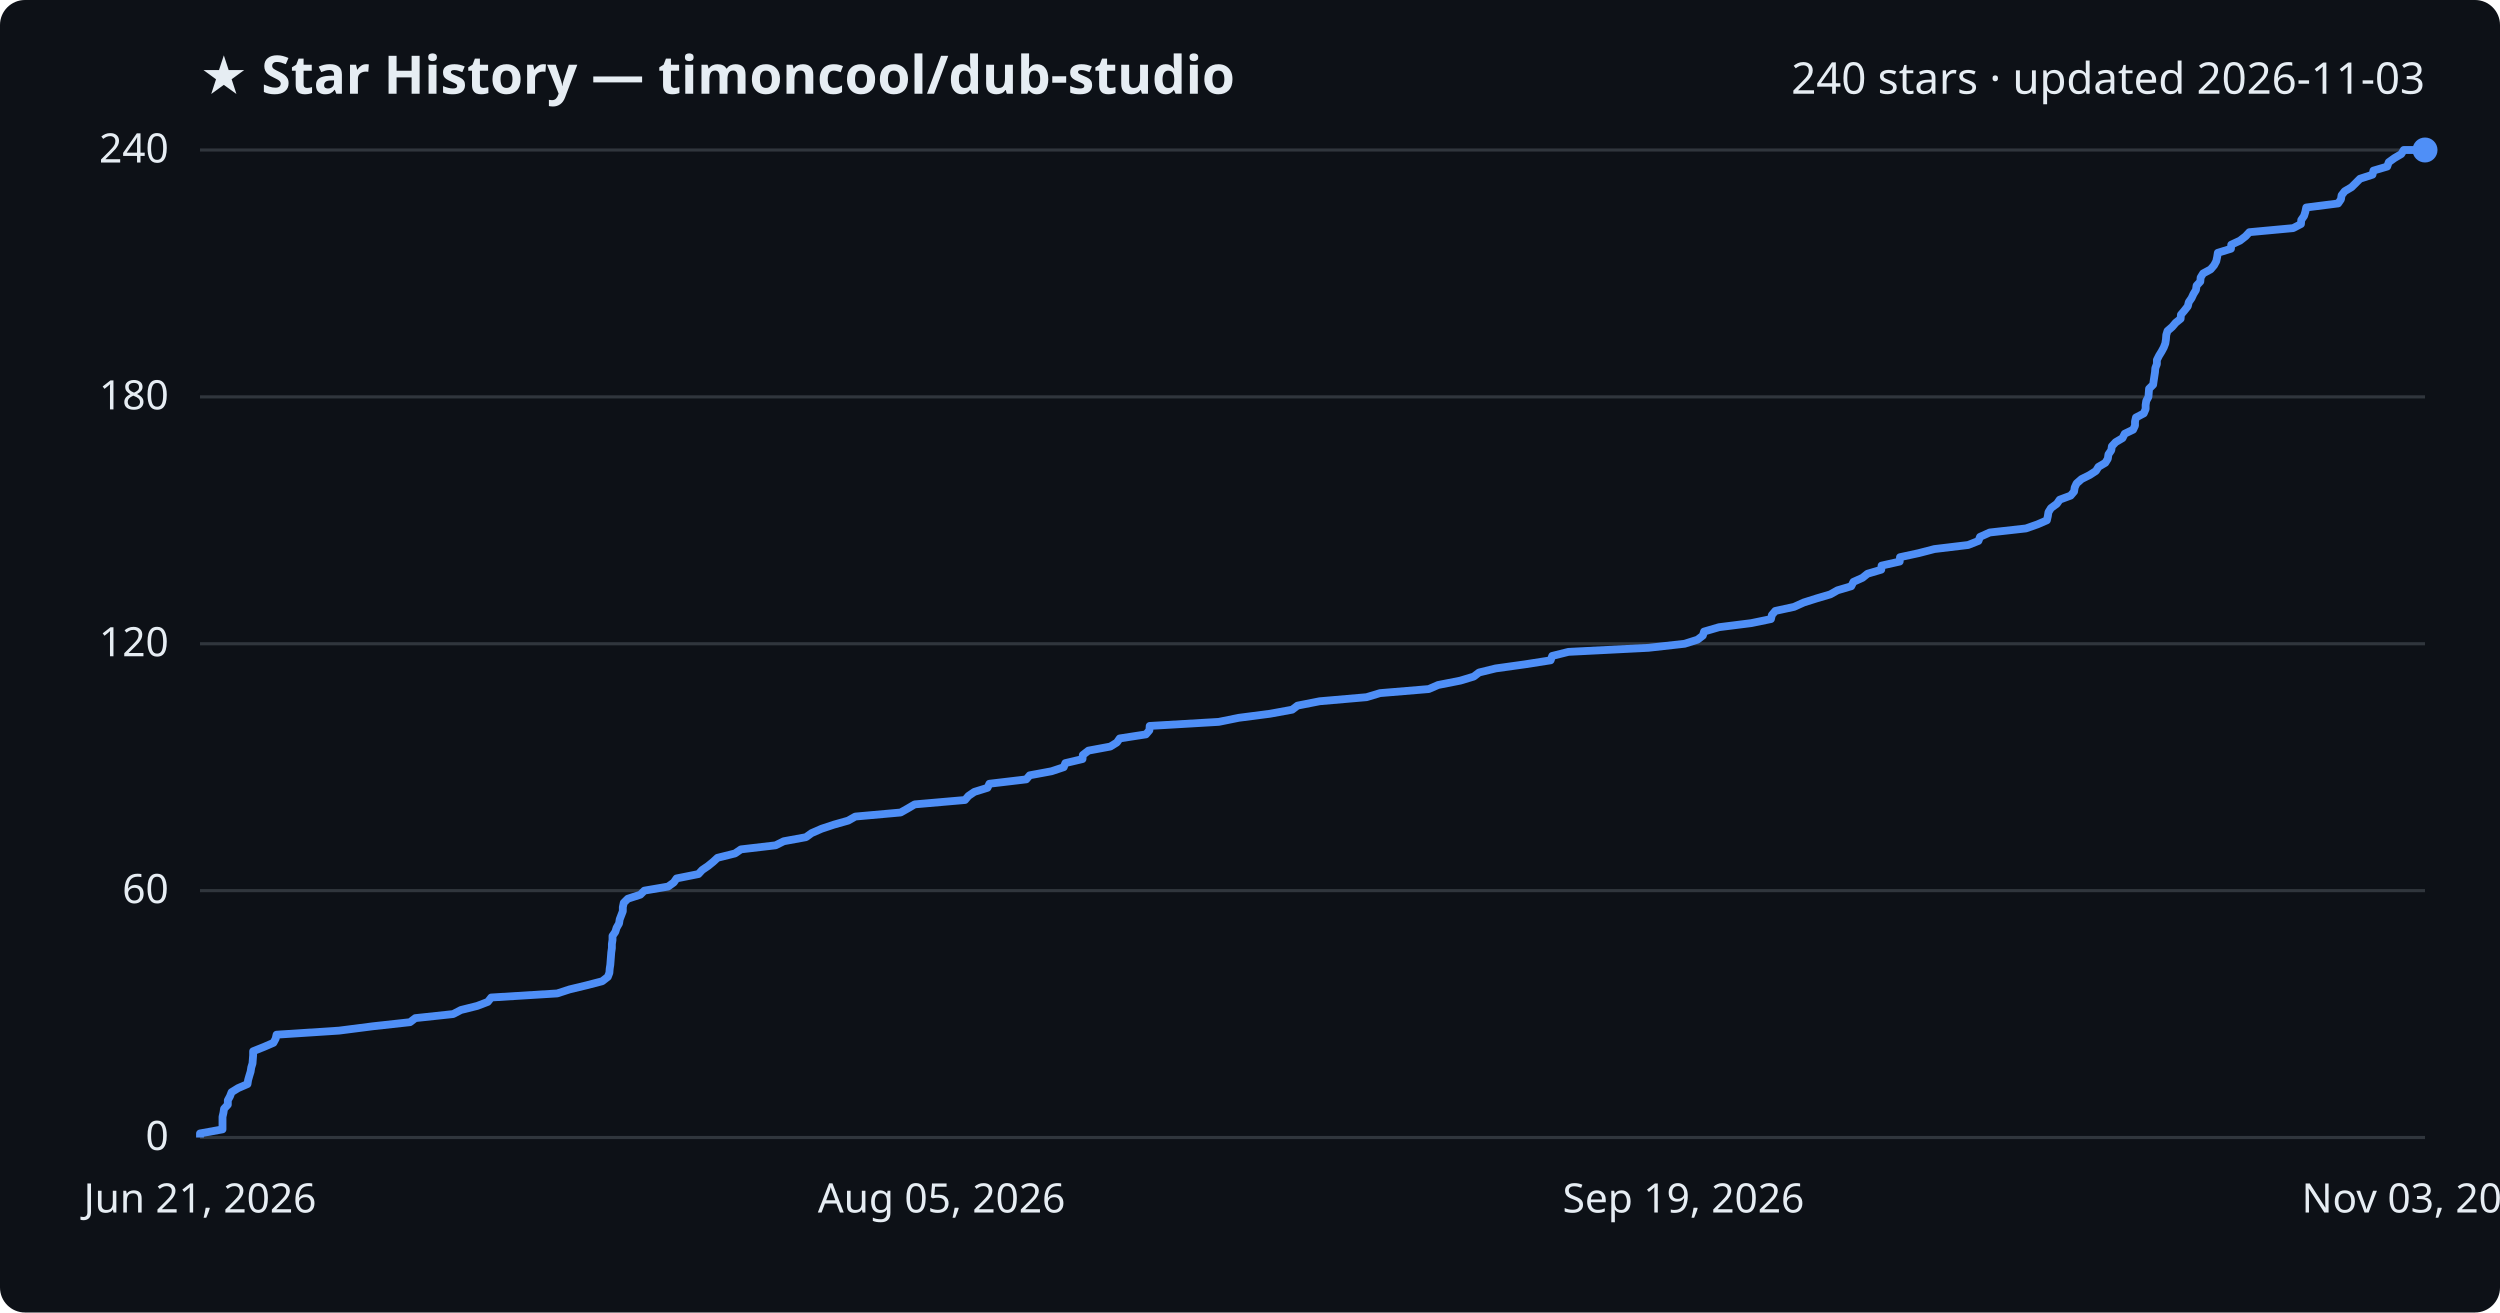
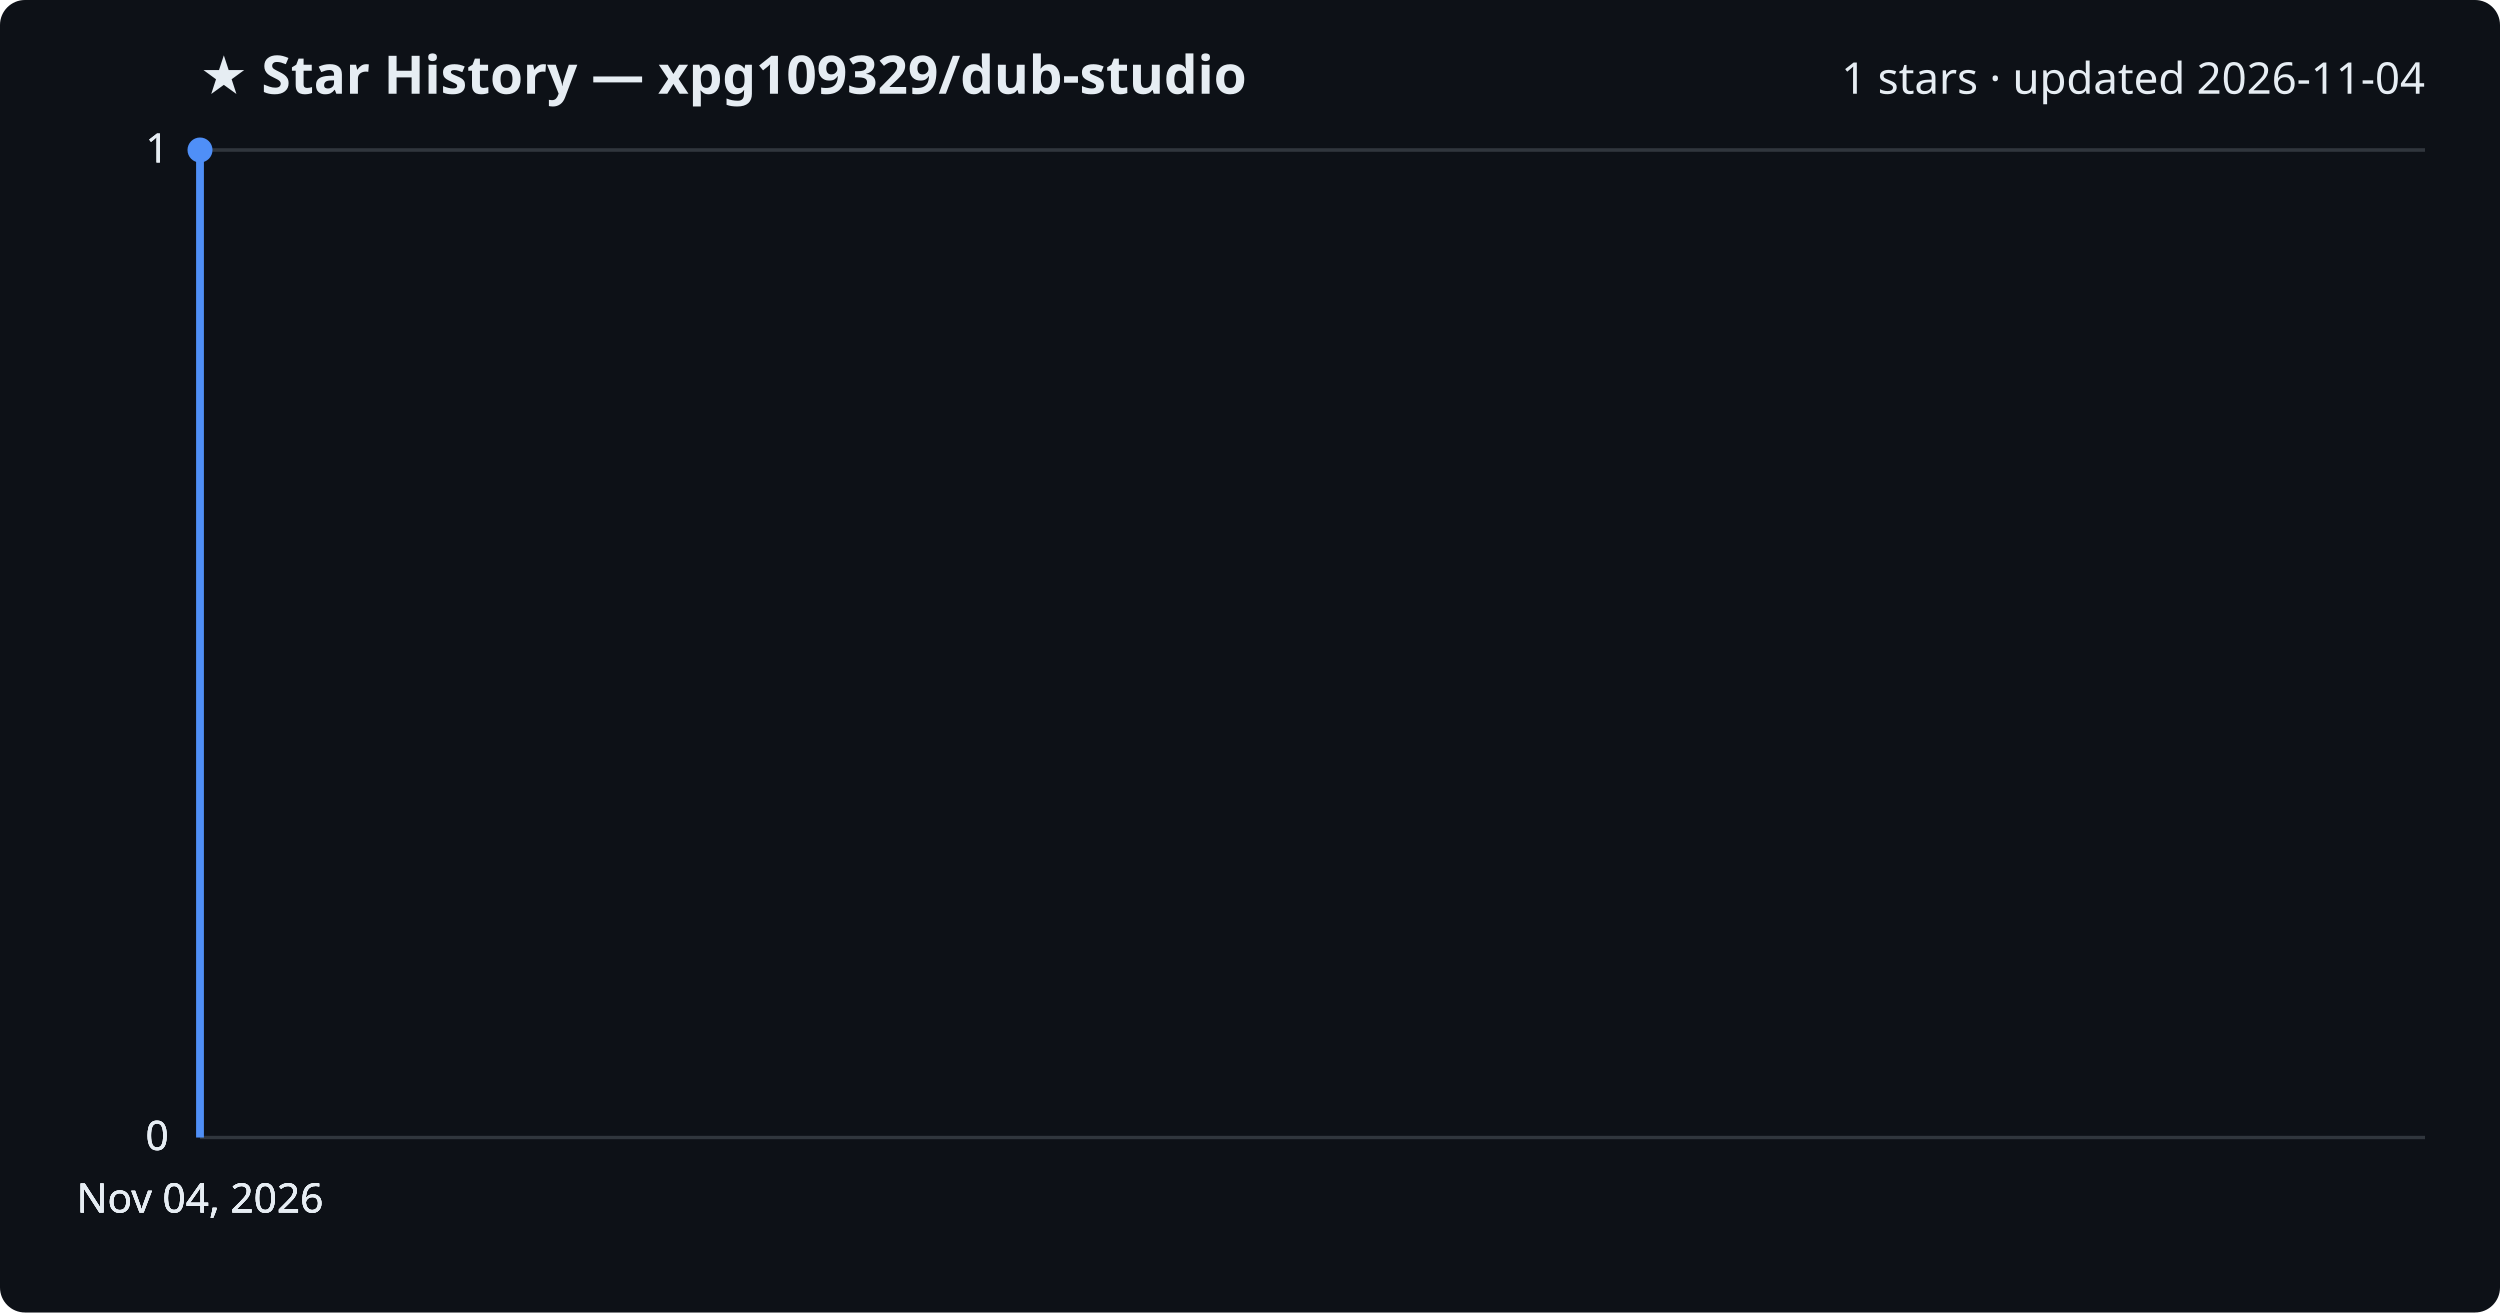
<svg xmlns="http://www.w3.org/2000/svg" viewBox="0 0 800 420" font-family="Segoe UI, sans-serif">
  <rect width="800" height="420" fill="#0d1117" rx="8" />
-   <text x="64" y="30" fill="#e6edf3" font-size="17" font-weight="700">★ Star History — timoncool/dub-studio</text>
-   <text x="776" y="30" fill="#e6edf3" font-size="14" text-anchor="end">240 stars · updated 2026-11-03</text>
+   <text x="64" y="30" fill="#e6edf3" font-size="17" font-weight="700">★ Star History — xpg109329/dub-studio</text>
+   <text x="776" y="30" fill="#e6edf3" font-size="14" text-anchor="end">1 stars · updated 2026-11-04</text>
  <line x1="64" y1="364.0" x2="776" y2="364.0" stroke="#30363d" stroke-width="1" />
  <text x="54" y="368.0" fill="#e6edf3" font-size="13" text-anchor="end">0</text>
-   <line x1="64" y1="285.0" x2="776" y2="285.0" stroke="#30363d" stroke-width="1" />
-   <text x="54" y="289.0" fill="#e6edf3" font-size="13" text-anchor="end">60</text>
-   <line x1="64" y1="206.0" x2="776" y2="206.0" stroke="#30363d" stroke-width="1" />
-   <text x="54" y="210.0" fill="#e6edf3" font-size="13" text-anchor="end">120</text>
-   <line x1="64" y1="127.0" x2="776" y2="127.0" stroke="#30363d" stroke-width="1" />
-   <text x="54" y="131.0" fill="#e6edf3" font-size="13" text-anchor="end">180</text>
+   <line x1="64" y1="364.0" x2="776" y2="364.0" stroke="#30363d" stroke-width="1" />
+   <text x="54" y="368.0" fill="#e6edf3" font-size="13" text-anchor="end">0</text>
+   <line x1="64" y1="364.0" x2="776" y2="364.0" stroke="#30363d" stroke-width="1" />
+   <text x="54" y="368.0" fill="#e6edf3" font-size="13" text-anchor="end">0</text>
  <line x1="64" y1="48.0" x2="776" y2="48.0" stroke="#30363d" stroke-width="1" />
-   <text x="54" y="52.0" fill="#e6edf3" font-size="13" text-anchor="end">240</text>
-   <path d="M64.0,364.0 L64.0,362.7 L71.2,361.4 L71.2,360.1 L71.2,358.7 L71.2,357.4 L71.5,356.1 L71.7,354.8 L72.9,353.5 L72.9,352.1 L73.6,350.8 L74.1,349.5 L76.2,348.2 L79.2,346.9 L79.4,345.6 L79.8,344.2 L80.2,342.9 L80.4,341.6 L80.8,340.3 L80.9,339.0 L81.0,337.7 L81.0,336.4 L84.5,335.0 L87.5,333.7 L88.2,332.4 L88.5,331.1 L108.5,329.8 L119.4,328.4 L131.2,327.1 L132.9,325.8 L145.0,324.5 L147.5,323.2 L152.7,321.9 L156.1,320.6 L157.2,319.2 L178.3,317.9 L182.3,316.6 L187.7,315.3 L192.7,314.0 L194.5,312.6 L195.0,311.3 L195.1,310.0 L195.3,308.7 L195.4,307.4 L195.5,306.1 L195.6,304.8 L195.8,303.4 L195.8,302.1 L196.0,300.8 L196.0,299.5 L196.9,298.2 L197.3,296.9 L198.1,295.5 L198.3,294.2 L198.8,292.9 L199.3,291.6 L199.3,290.3 L199.6,288.9 L200.9,287.6 L204.9,286.3 L206.2,285.0 L213.8,283.7 L215.6,282.4 L216.5,281.1 L223.5,279.7 L224.7,278.4 L226.6,277.1 L228.2,275.8 L229.6,274.5 L235.2,273.1 L237.1,271.8 L248.2,270.5 L250.8,269.2 L257.9,267.9 L259.7,266.6 L262.9,265.2 L266.8,263.9 L271.4,262.6 L273.7,261.3 L288.2,260.0 L290.5,258.7 L292.7,257.4 L308.8,256.0 L309.9,254.7 L311.8,253.4 L316.0,252.1 L316.6,250.8 L328.4,249.4 L329.5,248.1 L336.5,246.8 L340.4,245.5 L340.9,244.2 L346.4,242.9 L346.5,241.6 L348.3,240.2 L355.3,238.9 L357.4,237.6 L358.3,236.3 L366.7,235.0 L367.8,233.7 L367.9,232.3 L390.0,231.0 L396.4,229.7 L406.4,228.4 L413.5,227.1 L415.2,225.8 L422.3,224.4 L437.3,223.1 L441.6,221.8 L457.2,220.5 L460.2,219.2 L467.3,217.8 L471.6,216.5 L473.3,215.2 L478.6,213.9 L487.9,212.6 L496.2,211.3 L496.7,209.9 L501.9,208.6 L527.5,207.3 L539.1,206.0 L543.2,204.7 L544.9,203.4 L545.3,202.1 L550.1,200.7 L560.4,199.4 L566.7,198.1 L567.0,196.8 L568.1,195.5 L574.1,194.2 L577.2,192.8 L581.3,191.5 L585.7,190.2 L588.0,188.9 L592.4,187.6 L593.1,186.2 L596.0,184.9 L597.6,183.6 L602.0,182.3 L602.1,181.0 L607.9,179.7 L608.0,178.3 L614.0,177.0 L619.0,175.7 L629.8,174.4 L633.1,173.1 L633.6,171.8 L636.7,170.4 L648.3,169.1 L652.0,167.8 L655.0,166.5 L655.3,165.2 L655.5,163.9 L656.3,162.6 L658.2,161.2 L659.1,159.9 L662.6,158.6 L663.7,157.3 L663.9,156.0 L664.5,154.7 L666.1,153.3 L668.7,152.0 L670.7,150.7 L671.5,149.4 L673.7,148.1 L674.5,146.8 L674.7,145.4 L675.6,144.1 L675.8,142.8 L677.0,141.5 L679.2,140.2 L679.9,138.8 L682.6,137.5 L683.2,136.2 L683.2,134.9 L683.5,133.6 L686.0,132.3 L686.6,130.9 L686.6,129.6 L686.8,128.3 L687.5,127.0 L687.6,125.7 L687.7,124.4 L689.0,123.1 L689.2,121.7 L689.4,120.4 L689.6,119.1 L689.7,117.8 L690.2,116.5 L690.2,115.2 L690.9,113.8 L691.7,112.5 L692.4,111.2 L692.9,109.9 L693.1,108.6 L693.2,107.2 L693.6,105.9 L695.1,104.6 L696.2,103.3 L697.8,102.0 L697.9,100.7 L699.0,99.4 L700.1,98.0 L700.4,96.7 L701.3,95.4 L701.9,94.1 L702.7,92.8 L702.9,91.4 L704.1,90.1 L704.2,88.8 L705.0,87.5 L707.4,86.2 L708.5,84.9 L709.2,83.6 L709.5,82.2 L709.7,80.9 L713.9,79.6 L714.0,78.3 L716.8,77.0 L718.6,75.6 L719.8,74.3 L733.8,73.0 L736.3,71.7 L736.4,70.4 L737.3,69.1 L737.7,67.8 L738.0,66.4 L748.2,65.1 L749.1,63.8 L749.3,62.5 L750.3,61.2 L752.5,59.9 L753.9,58.5 L755.2,57.2 L759.2,55.9 L759.5,54.6 L763.9,53.3 L764.4,51.9 L766.2,50.6 L768.4,49.3 L769.2,48.0 L776.0,48.0" fill="none" stroke="#4f8ff7" stroke-width="2.5" stroke-linejoin="round" />
-   <circle cx="776.0" cy="48.0" r="4" fill="#4f8ff7" />
-   <text x="64.0" y="388" fill="#e6edf3" font-size="13" text-anchor="middle">Jun 21, 2026</text>
-   <text x="301.3" y="388" fill="#e6edf3" font-size="13" text-anchor="middle">Aug 05, 2026</text>
-   <text x="538.7" y="388" fill="#e6edf3" font-size="13" text-anchor="middle">Sep 19, 2026</text>
-   <text x="776.0" y="388" fill="#e6edf3" font-size="13" text-anchor="middle">Nov 03, 2026</text>
+   <text x="54" y="52.0" fill="#e6edf3" font-size="13" text-anchor="end">1</text>
+   <line x1="64" y1="48.0" x2="776" y2="48.0" stroke="#30363d" stroke-width="1" />
+   <text x="54" y="52.0" fill="#e6edf3" font-size="13" text-anchor="end">1</text>
+   <path d="M64.0,364.0 L64.0,48.0 L64.0,48.0" fill="none" stroke="#4f8ff7" stroke-width="2.5" stroke-linejoin="round" />
+   <circle cx="64.0" cy="48.0" r="4" fill="#4f8ff7" />
+   <text x="64.0" y="388" fill="#e6edf3" font-size="13" text-anchor="middle">Nov 04, 2026</text>
+   <text x="64.0" y="388" fill="#e6edf3" font-size="13" text-anchor="middle">Nov 04, 2026</text>
+   <text x="64.0" y="388" fill="#e6edf3" font-size="13" text-anchor="middle">Nov 04, 2026</text>
+   <text x="64.0" y="388" fill="#e6edf3" font-size="13" text-anchor="middle">Nov 04, 2026</text>
</svg>
